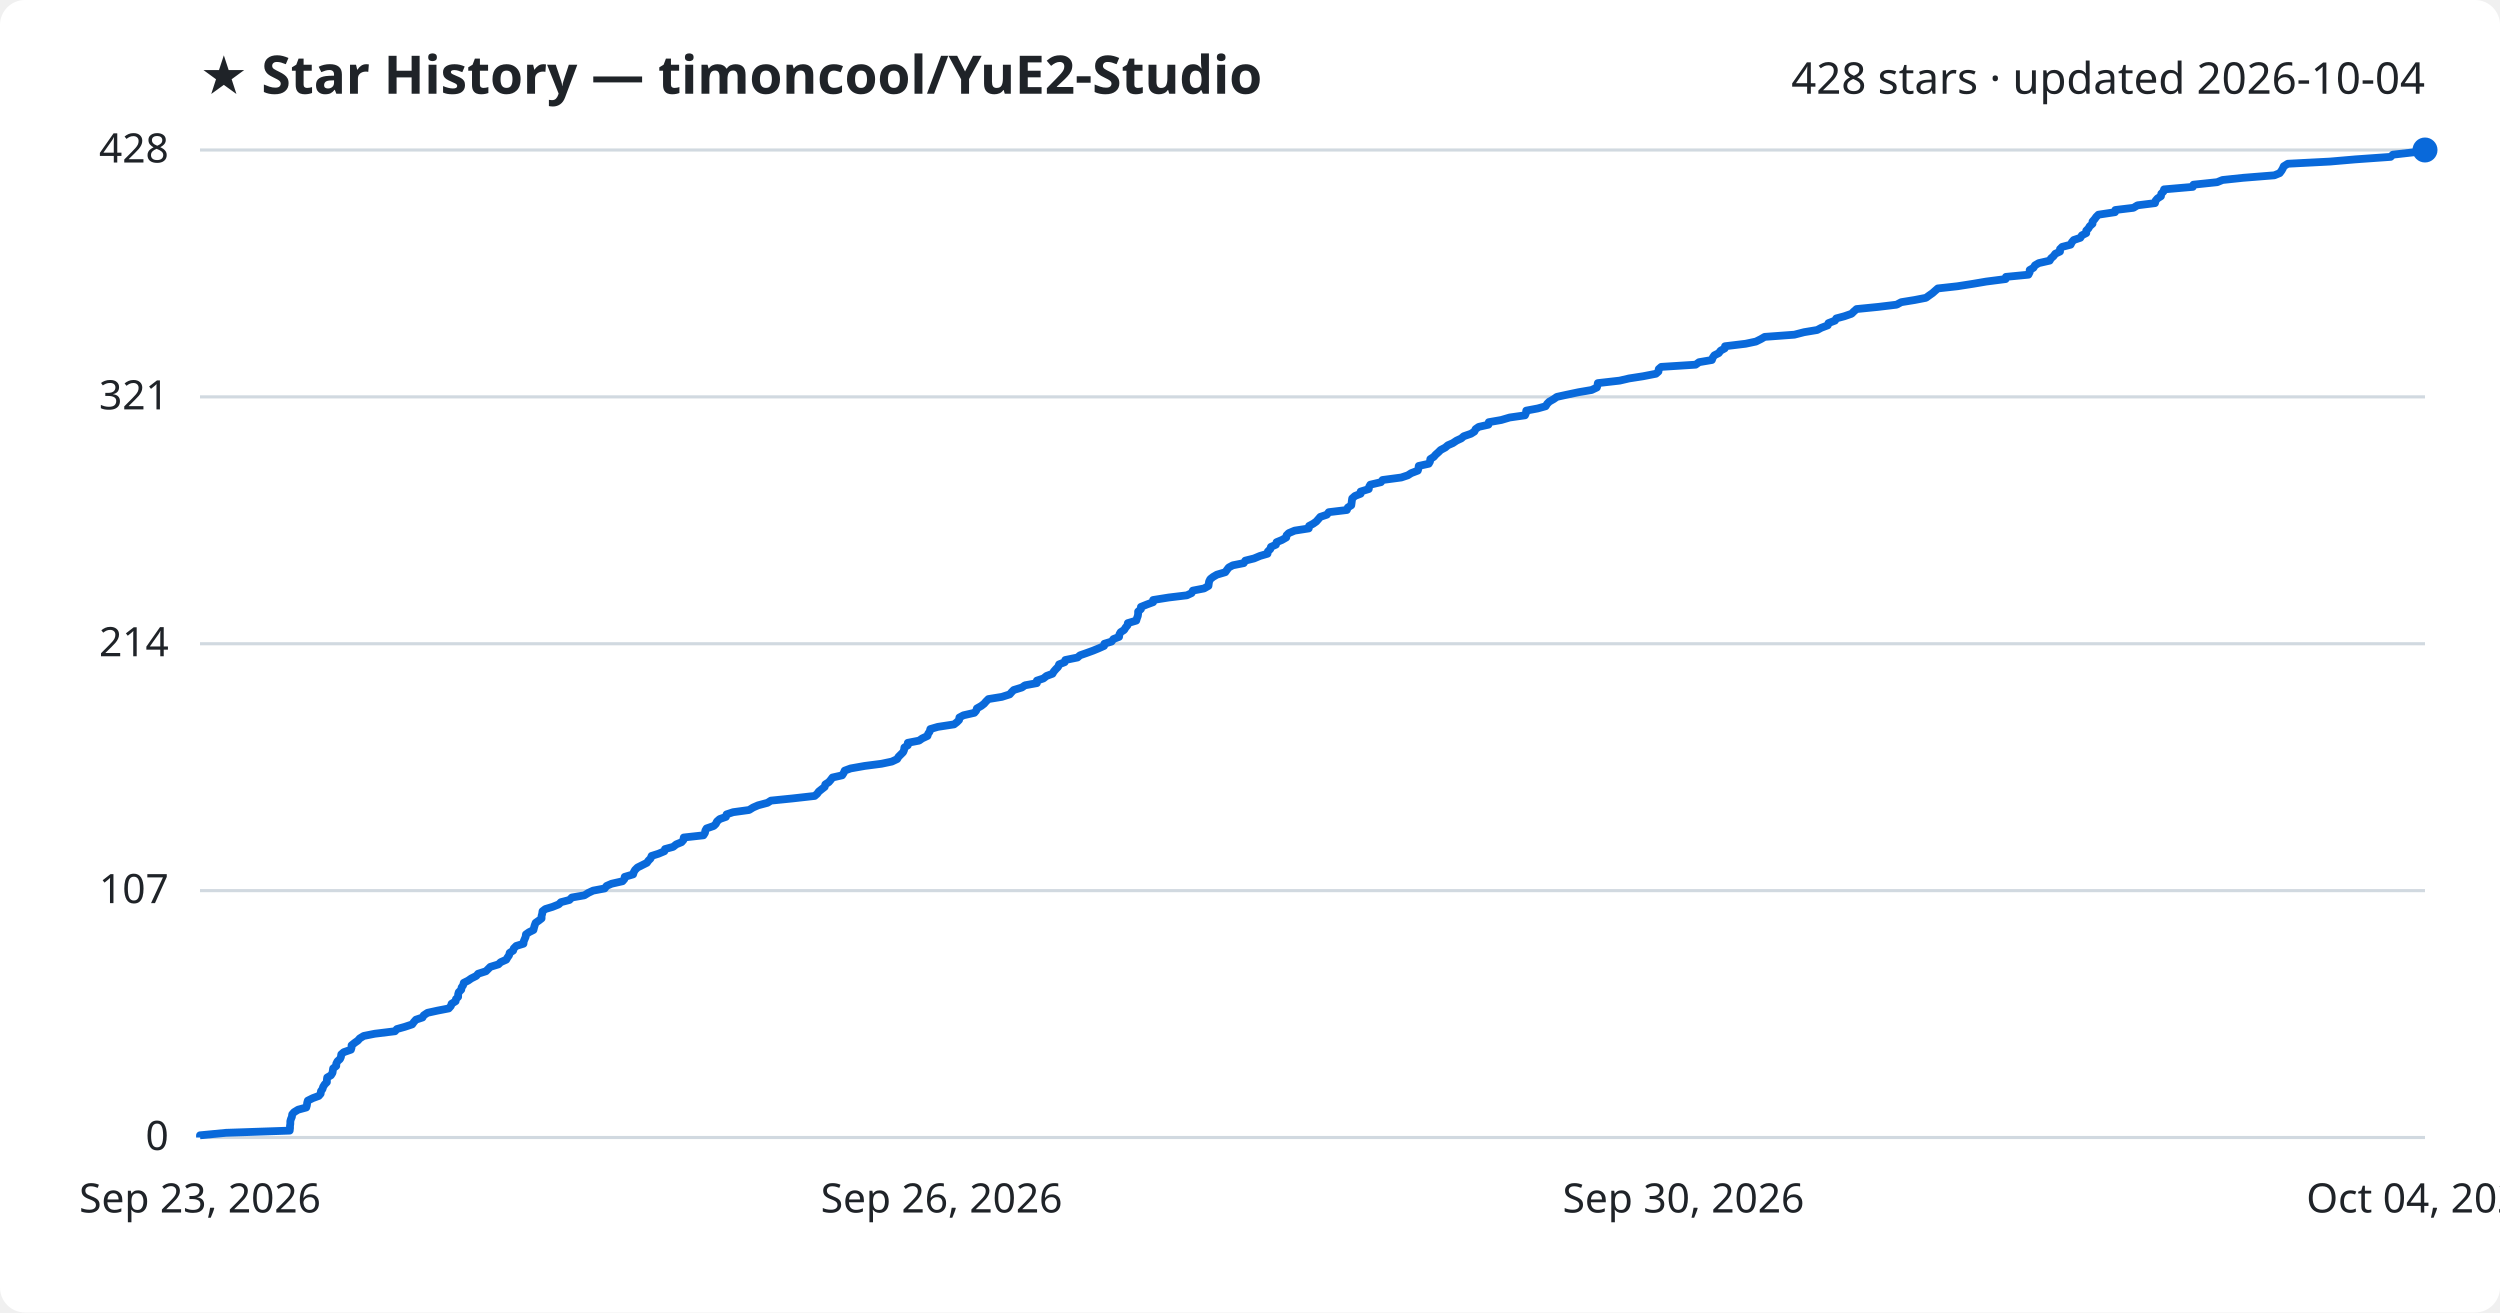
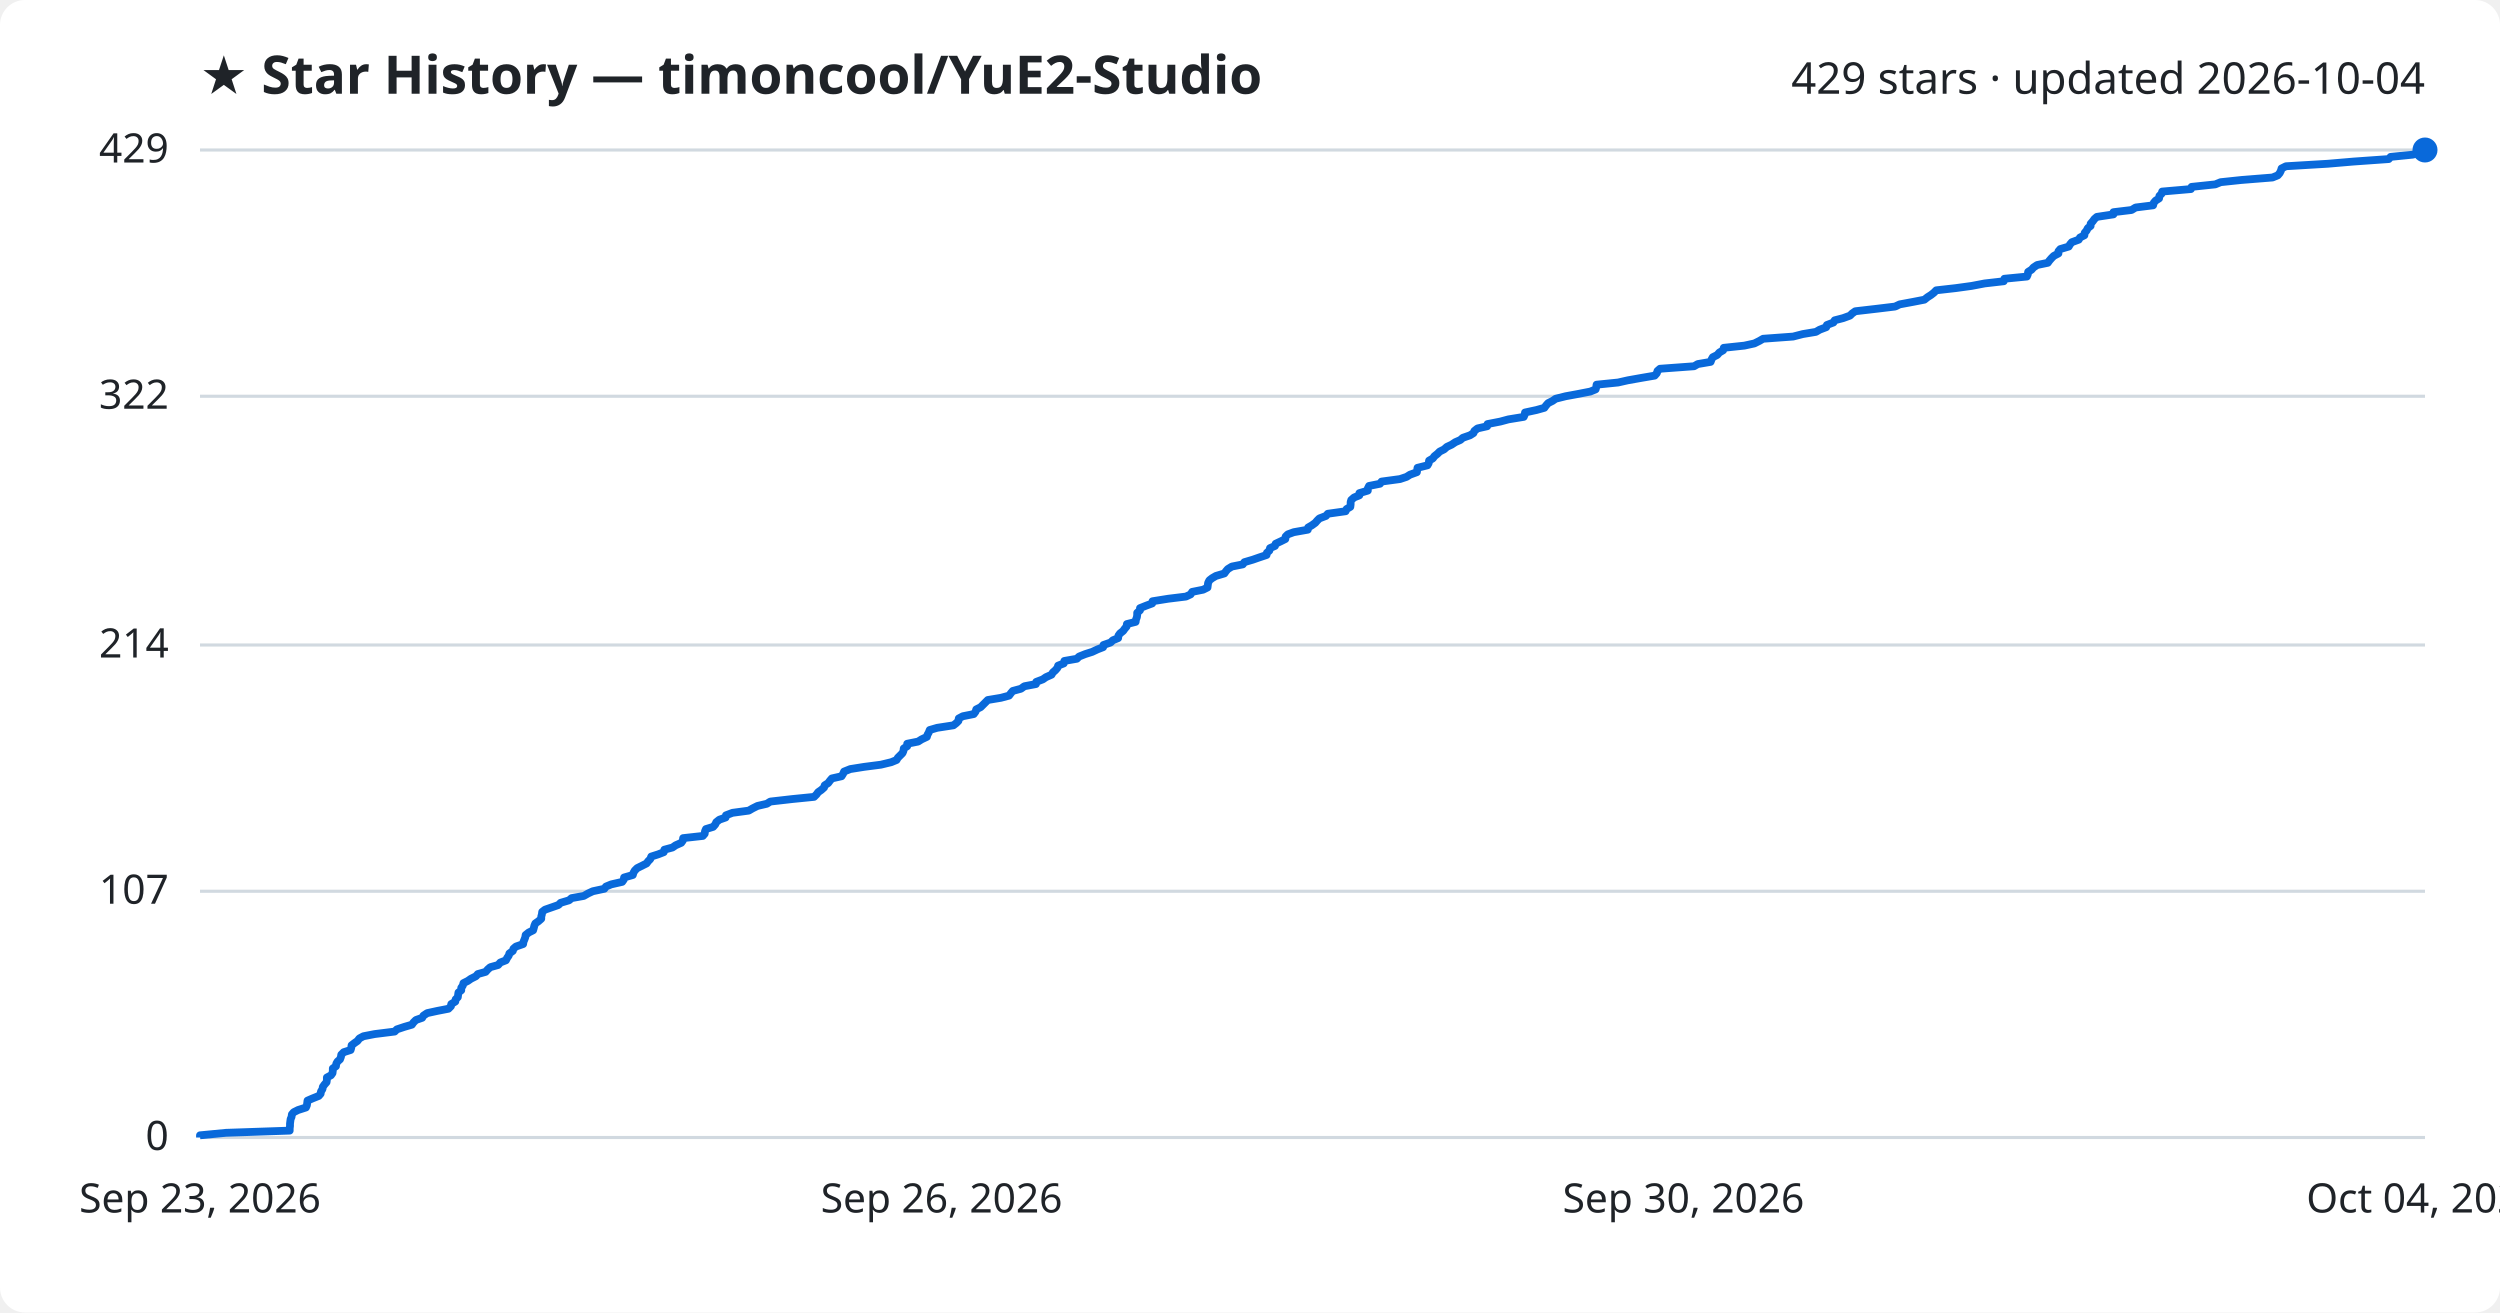
<svg xmlns="http://www.w3.org/2000/svg" viewBox="0 0 800 420" font-family="Segoe UI, sans-serif">
  <rect width="800" height="420" fill="#ffffff" rx="8" />
  <text x="64" y="30" fill="#1f2328" font-size="17" font-weight="700">★ Star History — timoncool/YuE2-Studio</text>
-   <text x="776" y="30" fill="#1f2328" font-size="14" text-anchor="end">428 stars · updated 2026-10-04</text>
+   <text x="776" y="30" fill="#1f2328" font-size="14" text-anchor="end">429 stars · updated 2026-10-04</text>
  <line x1="64" y1="364.0" x2="776" y2="364.0" stroke="#d1d9e0" stroke-width="1" />
  <text x="54" y="368.0" fill="#1f2328" font-size="13" text-anchor="end">0</text>
-   <line x1="64" y1="285.0" x2="776" y2="285.0" stroke="#d1d9e0" stroke-width="1" />
-   <text x="54" y="289.0" fill="#1f2328" font-size="13" text-anchor="end">107</text>
-   <line x1="64" y1="206.0" x2="776" y2="206.0" stroke="#d1d9e0" stroke-width="1" />
-   <text x="54" y="210.0" fill="#1f2328" font-size="13" text-anchor="end">214</text>
-   <line x1="64" y1="127.0" x2="776" y2="127.0" stroke="#d1d9e0" stroke-width="1" />
-   <text x="54" y="131.0" fill="#1f2328" font-size="13" text-anchor="end">321</text>
+   <line x1="64" y1="285.2" x2="776" y2="285.2" stroke="#d1d9e0" stroke-width="1" />
+   <text x="54" y="289.2" fill="#1f2328" font-size="13" text-anchor="end">107</text>
+   <line x1="64" y1="206.4" x2="776" y2="206.4" stroke="#d1d9e0" stroke-width="1" />
+   <text x="54" y="210.4" fill="#1f2328" font-size="13" text-anchor="end">214</text>
+   <line x1="64" y1="126.8" x2="776" y2="126.8" stroke="#d1d9e0" stroke-width="1" />
+   <text x="54" y="130.8" fill="#1f2328" font-size="13" text-anchor="end">322</text>
  <line x1="64" y1="48.0" x2="776" y2="48.0" stroke="#d1d9e0" stroke-width="1" />
-   <text x="54" y="52.0" fill="#1f2328" font-size="13" text-anchor="end">428</text>
-   <path d="M64.0,364.0 L64.0,363.3 L72.3,362.5 L92.7,361.8 L92.8,361.0 L92.8,360.3 L92.9,359.6 L92.9,358.8 L93.1,358.1 L93.4,357.4 L93.5,356.6 L94.1,355.9 L95.4,355.1 L98.0,354.4 L98.2,353.7 L98.3,352.9 L98.5,352.2 L100.1,351.4 L102.0,350.7 L102.6,350.0 L102.7,349.2 L103.2,348.5 L103.4,347.8 L103.9,347.0 L104.6,346.3 L104.6,345.5 L104.7,344.8 L105.9,344.1 L106.4,343.3 L106.5,342.6 L106.6,341.9 L107.6,341.1 L107.6,340.4 L108.0,339.6 L108.8,338.9 L109.1,338.2 L109.2,337.4 L110.0,336.7 L112.3,335.9 L112.5,335.2 L112.5,334.5 L113.5,333.7 L114.5,333.0 L115.1,332.3 L116.4,331.5 L119.9,330.8 L126.4,330.0 L127.0,329.3 L129.5,328.6 L131.9,327.8 L132.4,327.1 L133.1,326.3 L135.2,325.6 L135.6,324.9 L136.8,324.1 L140.0,323.4 L143.6,322.7 L144.3,321.9 L144.5,321.2 L145.8,320.4 L145.9,319.7 L146.6,319.0 L146.6,318.2 L146.8,317.5 L147.6,316.7 L147.7,316.0 L148.2,315.3 L148.4,314.5 L149.8,313.8 L150.8,313.1 L152.4,312.3 L153.0,311.6 L155.5,310.8 L156.2,310.1 L156.9,309.4 L159.5,308.6 L160.2,307.9 L162.0,307.1 L162.4,306.4 L162.9,305.7 L163.1,304.9 L164.2,304.2 L164.4,303.5 L165.2,302.7 L167.5,302.0 L167.6,301.2 L167.9,300.5 L168.2,299.8 L168.3,299.0 L169.3,298.3 L170.7,297.6 L170.9,296.8 L171.1,296.1 L171.4,295.3 L172.4,294.6 L173.3,293.9 L173.3,293.1 L173.5,292.4 L173.6,291.6 L174.5,290.9 L176.8,290.2 L178.8,289.4 L179.5,288.7 L182.2,288.0 L183.0,287.2 L187.0,286.5 L188.3,285.7 L189.8,285.0 L193.5,284.3 L194.1,283.5 L195.7,282.8 L199.2,282.0 L199.8,281.3 L199.9,280.6 L202.6,279.8 L202.8,279.1 L203.2,278.4 L204.0,277.6 L205.4,276.9 L207.0,276.1 L207.5,275.4 L208.2,274.7 L208.5,273.9 L210.7,273.2 L212.6,272.4 L212.8,271.7 L215.4,271.0 L216.4,270.2 L218.1,269.5 L218.7,268.8 L218.8,268.0 L225.1,267.3 L225.6,266.5 L225.7,265.8 L226.1,265.1 L228.4,264.3 L229.1,263.6 L229.4,262.9 L230.3,262.1 L232.3,261.4 L232.5,260.6 L234.6,259.9 L239.7,259.2 L241.0,258.4 L242.6,257.7 L245.6,256.9 L246.7,256.2 L253.6,255.5 L260.7,254.7 L261.5,254.0 L262.0,253.3 L263.0,252.5 L263.9,251.8 L264.1,251.0 L265.2,250.3 L265.8,249.6 L266.4,248.8 L269.5,248.1 L270.0,247.3 L270.3,246.6 L272.2,245.9 L276.7,245.1 L282.1,244.4 L285.4,243.7 L287.1,242.9 L287.5,242.2 L288.3,241.4 L289.0,240.7 L289.3,240.0 L289.4,239.2 L290.5,238.5 L290.5,237.7 L294.1,237.0 L295.1,236.3 L296.8,235.5 L297.0,234.8 L297.5,234.1 L297.7,233.3 L300.1,232.6 L305.3,231.8 L306.2,231.1 L306.9,230.4 L307.0,229.6 L308.3,228.9 L311.8,228.1 L312.4,227.4 L312.6,226.7 L314.0,225.9 L314.9,225.2 L315.5,224.5 L316.3,223.7 L320.6,223.0 L323.1,222.2 L323.7,221.5 L324.4,220.8 L327.0,220.0 L328.0,219.3 L331.8,218.6 L331.8,217.8 L333.9,217.1 L334.9,216.3 L336.8,215.6 L337.2,214.9 L337.9,214.1 L338.6,213.4 L338.9,212.6 L340.7,211.9 L340.9,211.2 L344.8,210.4 L345.6,209.7 L347.6,209.0 L349.8,208.2 L351.5,207.5 L353.3,206.7 L353.4,206.0 L355.7,205.3 L356.3,204.5 L358.1,203.8 L358.2,203.0 L358.6,202.3 L359.7,201.6 L360.2,200.8 L360.8,200.1 L360.9,199.4 L363.6,198.6 L363.8,197.9 L364.1,197.1 L364.2,196.4 L364.2,195.7 L365.1,194.9 L365.1,194.2 L367.1,193.4 L369.0,192.7 L369.0,192.0 L374.0,191.2 L379.8,190.5 L381.3,189.8 L381.7,189.0 L385.3,188.3 L386.7,187.5 L386.8,186.8 L386.9,186.1 L387.3,185.3 L388.2,184.6 L389.4,183.9 L392.1,183.1 L392.6,182.4 L393.2,181.6 L394.5,180.9 L398.0,180.2 L398.5,179.4 L401.3,178.7 L403.2,177.9 L405.6,177.2 L405.7,176.5 L406.5,175.7 L406.7,175.0 L408.3,174.3 L408.5,173.5 L410.2,172.8 L411.6,172.0 L411.7,171.3 L412.4,170.6 L414.3,169.8 L418.8,169.1 L418.9,168.3 L420.2,167.6 L421.2,166.9 L421.9,166.1 L422.5,165.4 L424.6,164.7 L425.2,163.9 L431.0,163.2 L431.3,162.4 L432.4,161.7 L432.5,161.0 L432.6,160.2 L432.7,159.5 L433.6,158.7 L435.4,158.0 L435.4,157.3 L438.0,156.5 L438.1,155.8 L438.5,155.1 L441.9,154.3 L442.4,153.6 L448.4,152.8 L450.5,152.1 L451.6,151.4 L453.7,150.6 L453.9,149.9 L454.0,149.1 L457.2,148.4 L457.6,147.7 L457.7,146.9 L458.8,146.2 L459.4,145.5 L460.3,144.7 L461.0,144.0 L462.5,143.2 L463.3,142.5 L464.9,141.8 L466.1,141.0 L467.6,140.3 L468.4,139.6 L470.7,138.8 L471.8,138.1 L472.2,137.3 L473.2,136.6 L476.3,135.9 L476.4,135.1 L480.4,134.4 L483.1,133.6 L488.0,132.9 L488.3,132.2 L488.4,131.4 L492.1,130.7 L494.6,130.0 L495.1,129.2 L495.8,128.5 L497.2,127.7 L498.2,127.0 L501.4,126.3 L505.2,125.5 L509.3,124.8 L511.0,124.0 L511.2,123.3 L511.3,122.6 L518.3,121.8 L521.3,121.1 L525.8,120.4 L529.9,119.6 L530.7,118.9 L530.8,118.1 L531.6,117.4 L542.6,116.7 L543.7,115.9 L547.8,115.2 L548.1,114.4 L548.6,113.7 L550.0,113.0 L550.6,112.2 L551.9,111.5 L552.0,110.8 L558.6,110.0 L561.9,109.3 L563.5,108.5 L564.7,107.8 L574.2,107.1 L577.3,106.3 L581.5,105.6 L582.8,104.9 L584.9,104.1 L585.1,103.4 L587.2,102.6 L587.6,101.9 L590.2,101.2 L592.5,100.4 L593.2,99.7 L594.1,98.9 L601.1,98.2 L606.9,97.5 L608.4,96.7 L612.7,96.0 L616.3,95.3 L617.4,94.5 L618.4,93.8 L619.3,93.0 L620.1,92.3 L626.4,91.6 L631.5,90.8 L635.6,90.1 L641.8,89.3 L641.9,88.6 L649.1,87.9 L649.5,87.1 L649.5,86.4 L650.7,85.7 L651.2,84.9 L652.4,84.2 L655.9,83.4 L656.3,82.7 L657.1,82.0 L657.7,81.2 L659.2,80.5 L659.2,79.7 L659.9,79.0 L662.6,78.3 L663.0,77.5 L663.6,76.8 L665.7,76.1 L666.2,75.3 L667.6,74.6 L667.6,73.8 L668.3,73.1 L668.7,72.4 L669.6,71.6 L669.6,70.9 L670.3,70.1 L670.8,69.4 L671.5,68.7 L676.8,67.9 L676.9,67.2 L682.7,66.5 L684.0,65.7 L689.6,65.0 L689.8,64.2 L690.4,63.5 L691.5,62.8 L691.6,62.0 L692.3,61.3 L692.5,60.6 L701.7,59.8 L701.9,59.1 L709.5,58.3 L711.2,57.6 L717.8,56.9 L727.8,56.1 L729.5,55.4 L730.1,54.6 L730.5,53.9 L730.8,53.2 L732.1,52.4 L745.6,51.7 L753.7,51.0 L765.0,50.2 L765.7,49.5 L772.7,48.7 L776.0,48.0 L776.0,48.0" fill="none" stroke="#0969da" stroke-width="2.5" stroke-linejoin="round" />
+   <text x="54" y="52.0" fill="#1f2328" font-size="13" text-anchor="end">429</text>
+   <path d="M64.0,364.0 L64.0,363.3 L72.3,362.5 L92.7,361.8 L92.7,361.1 L92.8,360.3 L92.8,359.6 L92.9,358.8 L93.0,358.1 L93.3,357.4 L93.4,356.6 L94.0,355.9 L95.4,355.2 L97.9,354.4 L98.2,353.7 L98.3,353.0 L98.4,352.2 L100.0,351.5 L102.0,350.7 L102.6,350.0 L102.7,349.3 L103.2,348.5 L103.3,347.8 L103.8,347.1 L104.5,346.3 L104.6,345.6 L104.6,344.8 L105.9,344.1 L106.4,343.4 L106.5,342.6 L106.5,341.9 L107.5,341.2 L107.6,340.4 L108.0,339.7 L108.8,339.0 L109.1,338.2 L109.2,337.5 L110.0,336.7 L112.2,336.0 L112.4,335.3 L112.5,334.5 L113.4,333.8 L114.4,333.1 L115.0,332.3 L116.3,331.6 L119.9,330.9 L126.3,330.1 L127.0,329.4 L129.4,328.6 L131.8,327.9 L132.3,327.2 L133.1,326.4 L135.1,325.7 L135.5,325.0 L136.7,324.2 L139.9,323.5 L143.5,322.8 L144.3,322.0 L144.4,321.3 L145.7,320.5 L145.8,319.8 L146.5,319.1 L146.6,318.3 L146.7,317.6 L147.6,316.9 L147.6,316.1 L148.1,315.4 L148.3,314.6 L149.7,313.9 L150.7,313.2 L152.3,312.4 L152.9,311.7 L155.4,311.0 L156.1,310.2 L156.9,309.5 L159.4,308.8 L160.1,308.0 L161.9,307.3 L162.3,306.5 L162.8,305.8 L163.0,305.1 L164.1,304.3 L164.3,303.6 L165.1,302.9 L167.4,302.1 L167.5,301.4 L167.8,300.7 L168.1,299.9 L168.2,299.2 L169.2,298.4 L170.6,297.7 L170.8,297.0 L171.0,296.2 L171.3,295.5 L172.3,294.8 L173.2,294.0 L173.2,293.3 L173.4,292.6 L173.5,291.8 L174.4,291.1 L176.7,290.3 L178.7,289.6 L179.4,288.9 L182.1,288.1 L182.9,287.4 L186.8,286.7 L188.2,285.9 L189.7,285.2 L193.4,284.4 L193.9,283.7 L195.6,283.0 L199.1,282.2 L199.6,281.5 L199.7,280.8 L202.5,280.0 L202.7,279.3 L203.1,278.6 L203.9,277.8 L205.3,277.1 L206.9,276.3 L207.4,275.6 L208.1,274.9 L208.4,274.1 L210.6,273.4 L212.4,272.7 L212.6,271.9 L215.2,271.2 L216.2,270.5 L218.0,269.7 L218.5,269.0 L218.6,268.2 L224.9,267.5 L225.5,266.8 L225.6,266.0 L225.9,265.3 L228.2,264.6 L228.9,263.8 L229.2,263.1 L230.2,262.3 L232.2,261.6 L232.3,260.9 L234.4,260.1 L239.6,259.4 L240.8,258.7 L242.4,257.9 L245.4,257.2 L246.5,256.5 L253.5,255.7 L260.5,255.0 L261.3,254.2 L261.8,253.5 L262.8,252.8 L263.7,252.0 L263.9,251.3 L265.0,250.6 L265.6,249.8 L266.2,249.1 L269.3,248.4 L269.8,247.6 L270.1,246.9 L272.1,246.1 L276.5,245.4 L281.9,244.7 L285.2,243.9 L286.9,243.2 L287.3,242.5 L288.1,241.7 L288.8,241.0 L289.1,240.3 L289.2,239.5 L290.3,238.8 L290.3,238.0 L293.8,237.3 L294.9,236.6 L296.6,235.8 L296.8,235.1 L297.2,234.4 L297.5,233.6 L299.9,232.9 L305.1,232.1 L306.0,231.4 L306.7,230.7 L306.8,229.9 L308.1,229.2 L311.6,228.5 L312.2,227.7 L312.4,227.0 L313.8,226.3 L314.6,225.5 L315.3,224.8 L316.1,224.0 L320.3,223.3 L322.9,222.6 L323.5,221.8 L324.1,221.1 L326.7,220.4 L327.8,219.6 L331.5,218.9 L331.6,218.2 L333.7,217.4 L334.7,216.7 L336.5,215.9 L336.9,215.2 L337.7,214.5 L338.4,213.7 L338.6,213.0 L340.4,212.3 L340.6,211.5 L344.6,210.8 L345.3,210.1 L347.3,209.3 L349.5,208.6 L351.2,207.8 L353.0,207.1 L353.1,206.4 L355.4,205.6 L356.1,204.9 L357.8,204.2 L357.9,203.4 L358.4,202.7 L359.4,201.9 L359.9,201.2 L360.5,200.5 L360.6,199.7 L363.4,199.0 L363.5,198.3 L363.8,197.5 L363.9,196.8 L363.9,196.1 L364.8,195.3 L364.8,194.6 L366.8,193.8 L368.7,193.1 L368.8,192.4 L373.8,191.6 L379.5,190.9 L381.0,190.2 L381.5,189.4 L385.0,188.7 L386.4,188.0 L386.5,187.2 L386.6,186.5 L387.0,185.7 L387.9,185.0 L389.1,184.3 L391.8,183.5 L392.3,182.8 L392.9,182.1 L394.2,181.3 L397.7,180.6 L398.2,179.9 L400.9,179.1 L402.9,178.4 L405.3,177.6 L405.4,176.9 L406.2,176.2 L406.4,175.4 L408.0,174.7 L408.2,174.0 L409.9,173.2 L411.3,172.5 L411.4,171.7 L412.1,171.0 L414.0,170.3 L418.5,169.5 L418.6,168.8 L419.8,168.1 L420.9,167.3 L421.5,166.6 L422.2,165.9 L424.3,165.1 L424.9,164.4 L430.6,163.6 L430.9,162.9 L432.1,162.2 L432.2,161.4 L432.2,160.7 L432.4,160.0 L433.3,159.2 L435.0,158.5 L435.0,157.8 L437.7,157.0 L437.7,156.3 L438.1,155.5 L441.6,154.8 L442.1,154.1 L448.0,153.3 L450.1,152.6 L451.2,151.9 L453.4,151.1 L453.5,150.4 L453.6,149.7 L456.8,148.9 L457.2,148.2 L457.3,147.4 L458.5,146.7 L459.0,146.0 L460.0,145.2 L460.7,144.5 L462.1,143.8 L463.0,143.0 L464.5,142.3 L465.7,141.5 L467.3,140.8 L468.1,140.1 L470.4,139.3 L471.5,138.6 L471.8,137.9 L472.8,137.1 L475.9,136.4 L476.0,135.7 L480.1,134.9 L482.7,134.2 L487.6,133.4 L487.9,132.7 L488.0,132.0 L491.7,131.2 L494.2,130.5 L494.7,129.8 L495.4,129.0 L496.8,128.3 L497.8,127.6 L501.0,126.8 L504.8,126.1 L508.9,125.3 L510.6,124.6 L510.8,123.9 L510.9,123.1 L517.8,122.4 L520.9,121.7 L525.4,120.9 L529.5,120.2 L530.2,119.4 L530.4,118.7 L531.2,118.0 L542.1,117.2 L543.3,116.5 L547.4,115.8 L547.7,115.0 L548.1,114.3 L549.5,113.6 L550.2,112.8 L551.4,112.1 L551.6,111.3 L558.2,110.6 L561.4,109.9 L563.0,109.1 L564.2,108.4 L573.8,107.7 L576.9,106.9 L581.1,106.2 L582.3,105.5 L584.4,104.7 L584.6,104.0 L586.7,103.2 L587.1,102.5 L589.8,101.8 L592.0,101.0 L592.7,100.3 L593.7,99.6 L600.6,98.8 L606.4,98.1 L607.9,97.4 L612.2,96.6 L615.8,95.9 L616.8,95.1 L617.9,94.4 L618.8,93.7 L619.6,92.9 L625.8,92.2 L630.9,91.5 L635.1,90.7 L641.2,90.0 L641.4,89.2 L648.6,88.5 L648.9,87.8 L649.0,87.0 L650.1,86.3 L650.7,85.6 L651.9,84.8 L655.3,84.1 L655.8,83.4 L656.5,82.6 L657.2,81.9 L658.7,81.1 L658.7,80.4 L659.3,79.7 L662.0,78.9 L662.4,78.2 L663.0,77.5 L665.2,76.7 L665.6,76.0 L667.0,75.3 L667.1,74.5 L667.7,73.8 L668.1,73.0 L669.0,72.3 L669.0,71.6 L669.7,70.8 L670.2,70.1 L671.0,69.4 L676.3,68.6 L676.3,67.9 L682.1,67.2 L683.4,66.4 L689.0,65.7 L689.2,64.9 L689.8,64.2 L690.9,63.5 L691.0,62.7 L691.7,62.0 L691.9,61.3 L701.1,60.5 L701.3,59.8 L708.9,59.0 L710.6,58.3 L717.2,57.6 L727.2,56.8 L728.9,56.1 L729.5,55.4 L729.9,54.6 L730.1,53.9 L731.5,53.2 L744.9,52.4 L753.1,51.7 L764.4,50.9 L765.0,50.2 L772.0,49.5 L775.3,48.7 L776.0,48.0 L776.0,48.0" fill="none" stroke="#0969da" stroke-width="2.5" stroke-linejoin="round" />
  <circle cx="776.0" cy="48.0" r="4" fill="#0969da" />
  <text x="64.0" y="388" fill="#1f2328" font-size="13" text-anchor="middle">Sep 23, 2026</text>
  <text x="301.3" y="388" fill="#1f2328" font-size="13" text-anchor="middle">Sep 26, 2026</text>
  <text x="538.7" y="388" fill="#1f2328" font-size="13" text-anchor="middle">Sep 30, 2026</text>
  <text x="776.0" y="388" fill="#1f2328" font-size="13" text-anchor="middle">Oct 04, 2026</text>
</svg>
